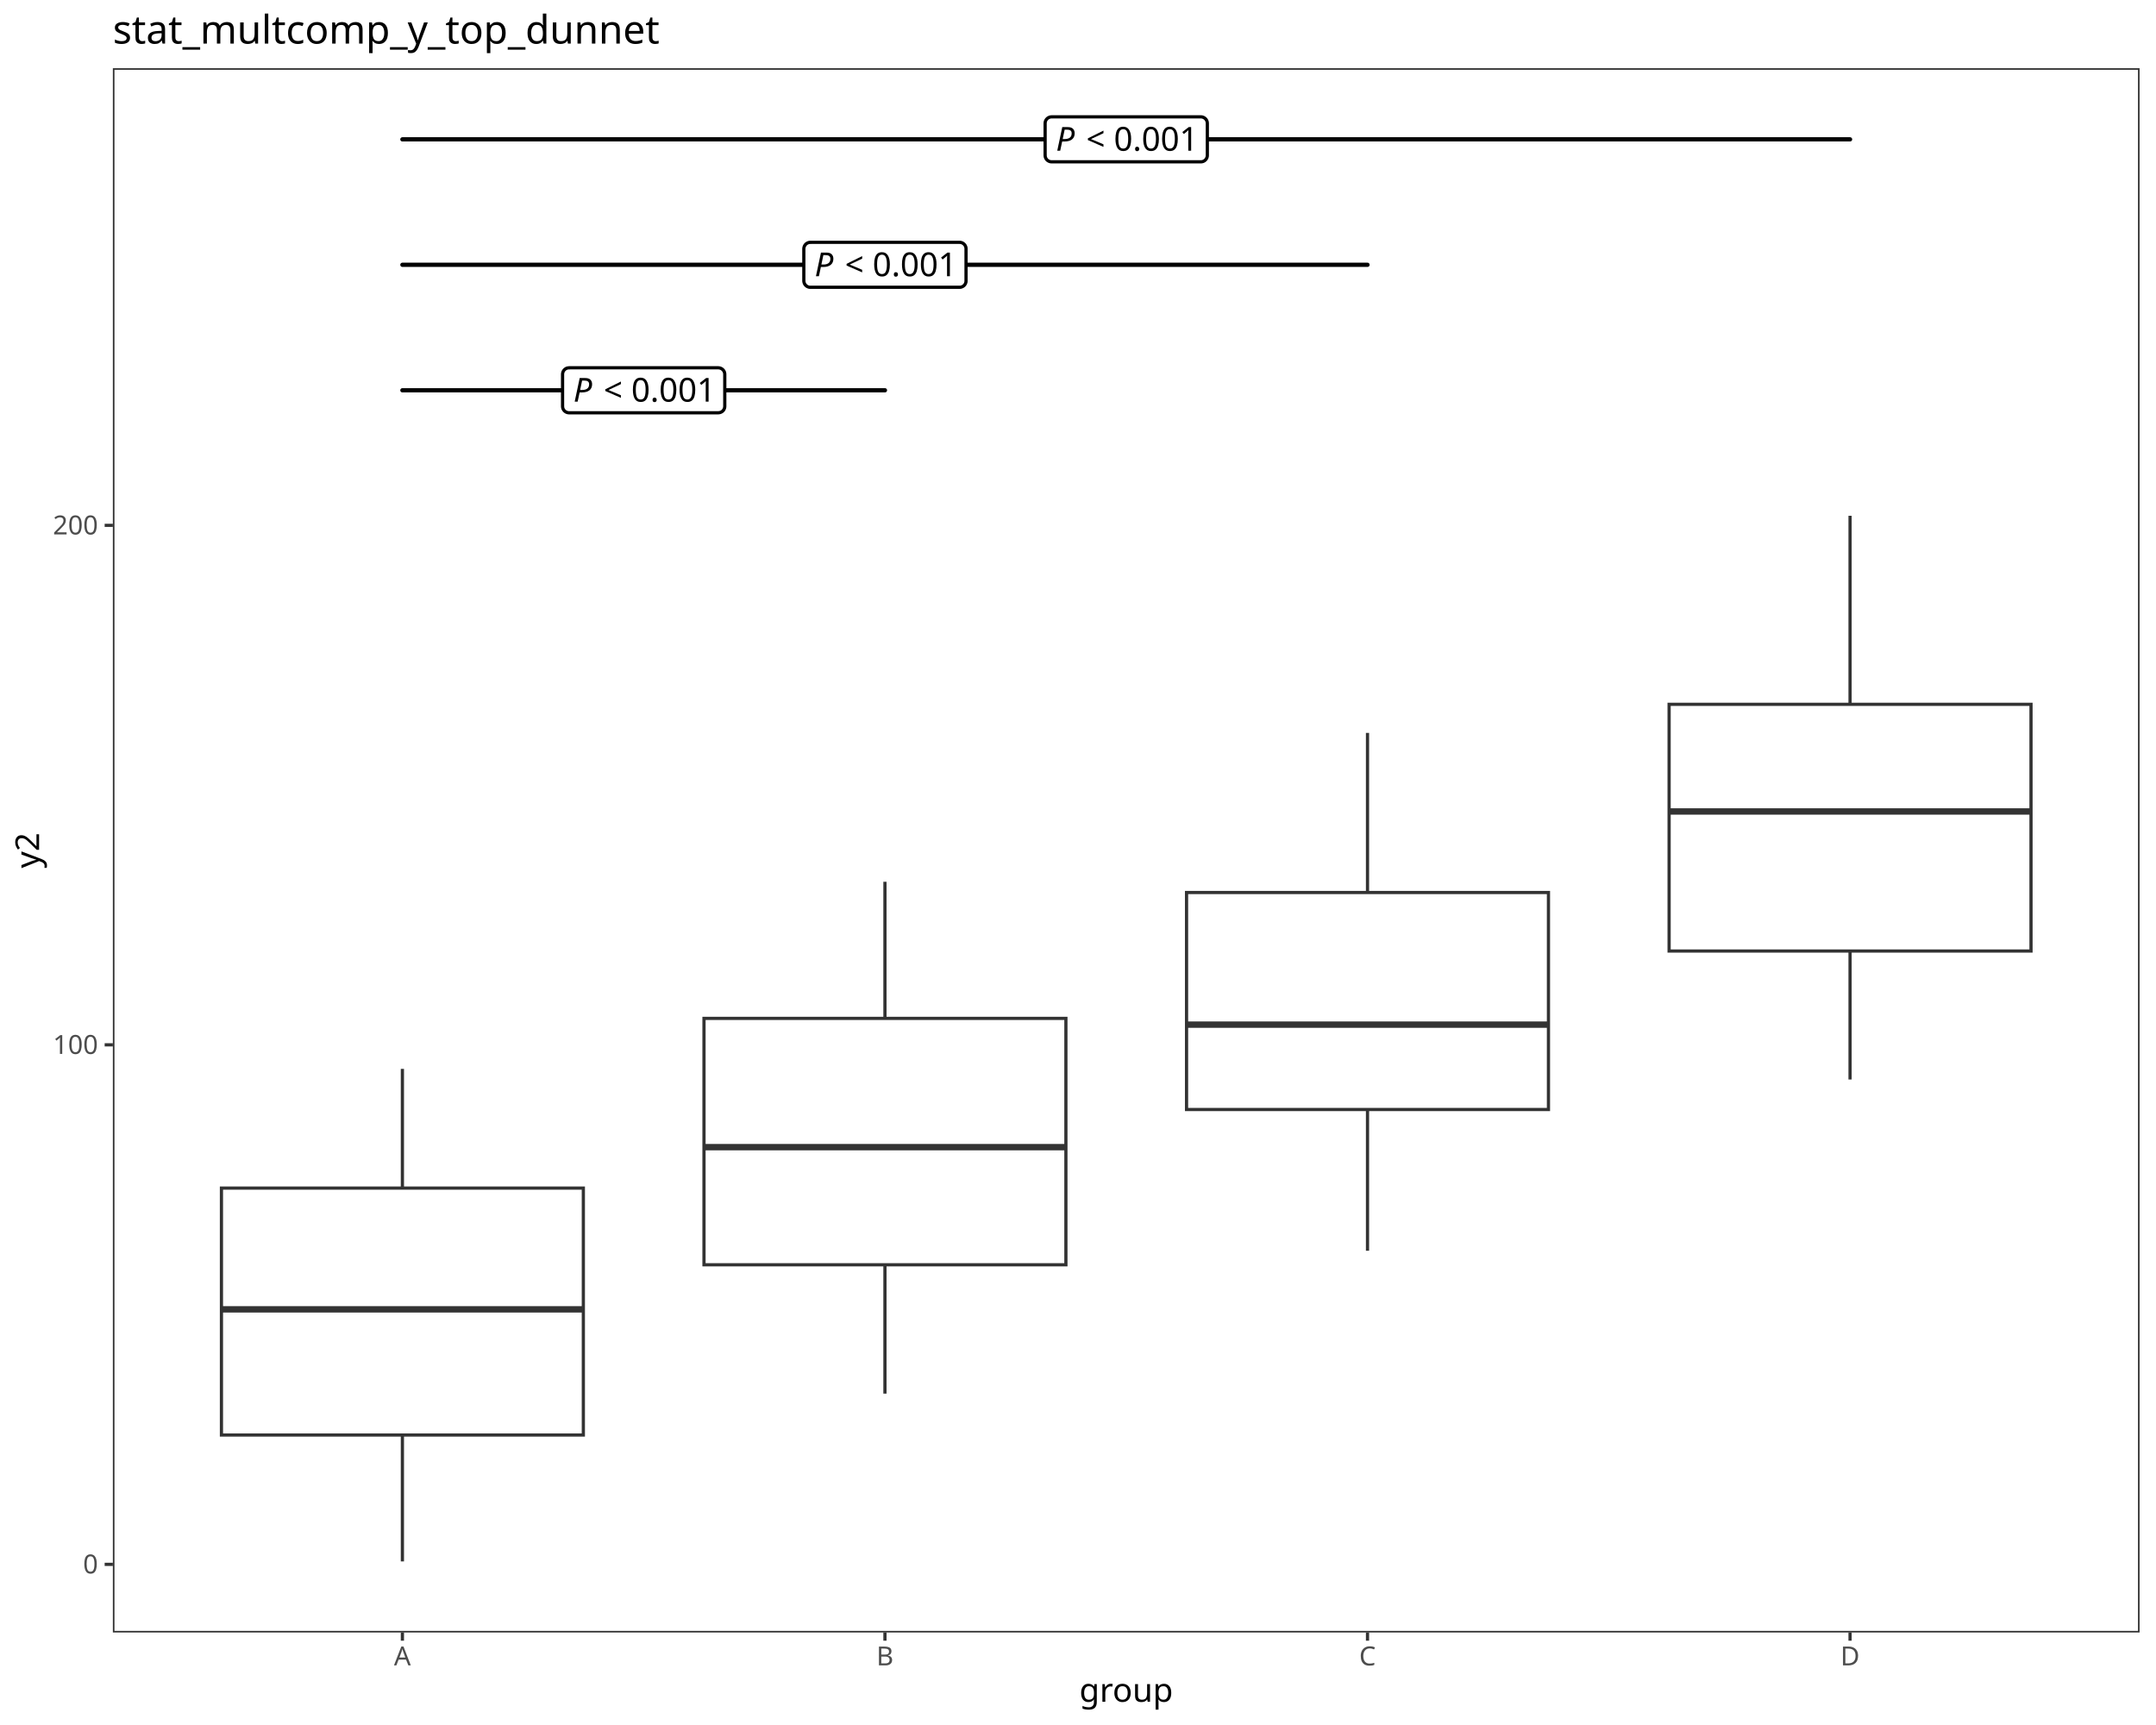
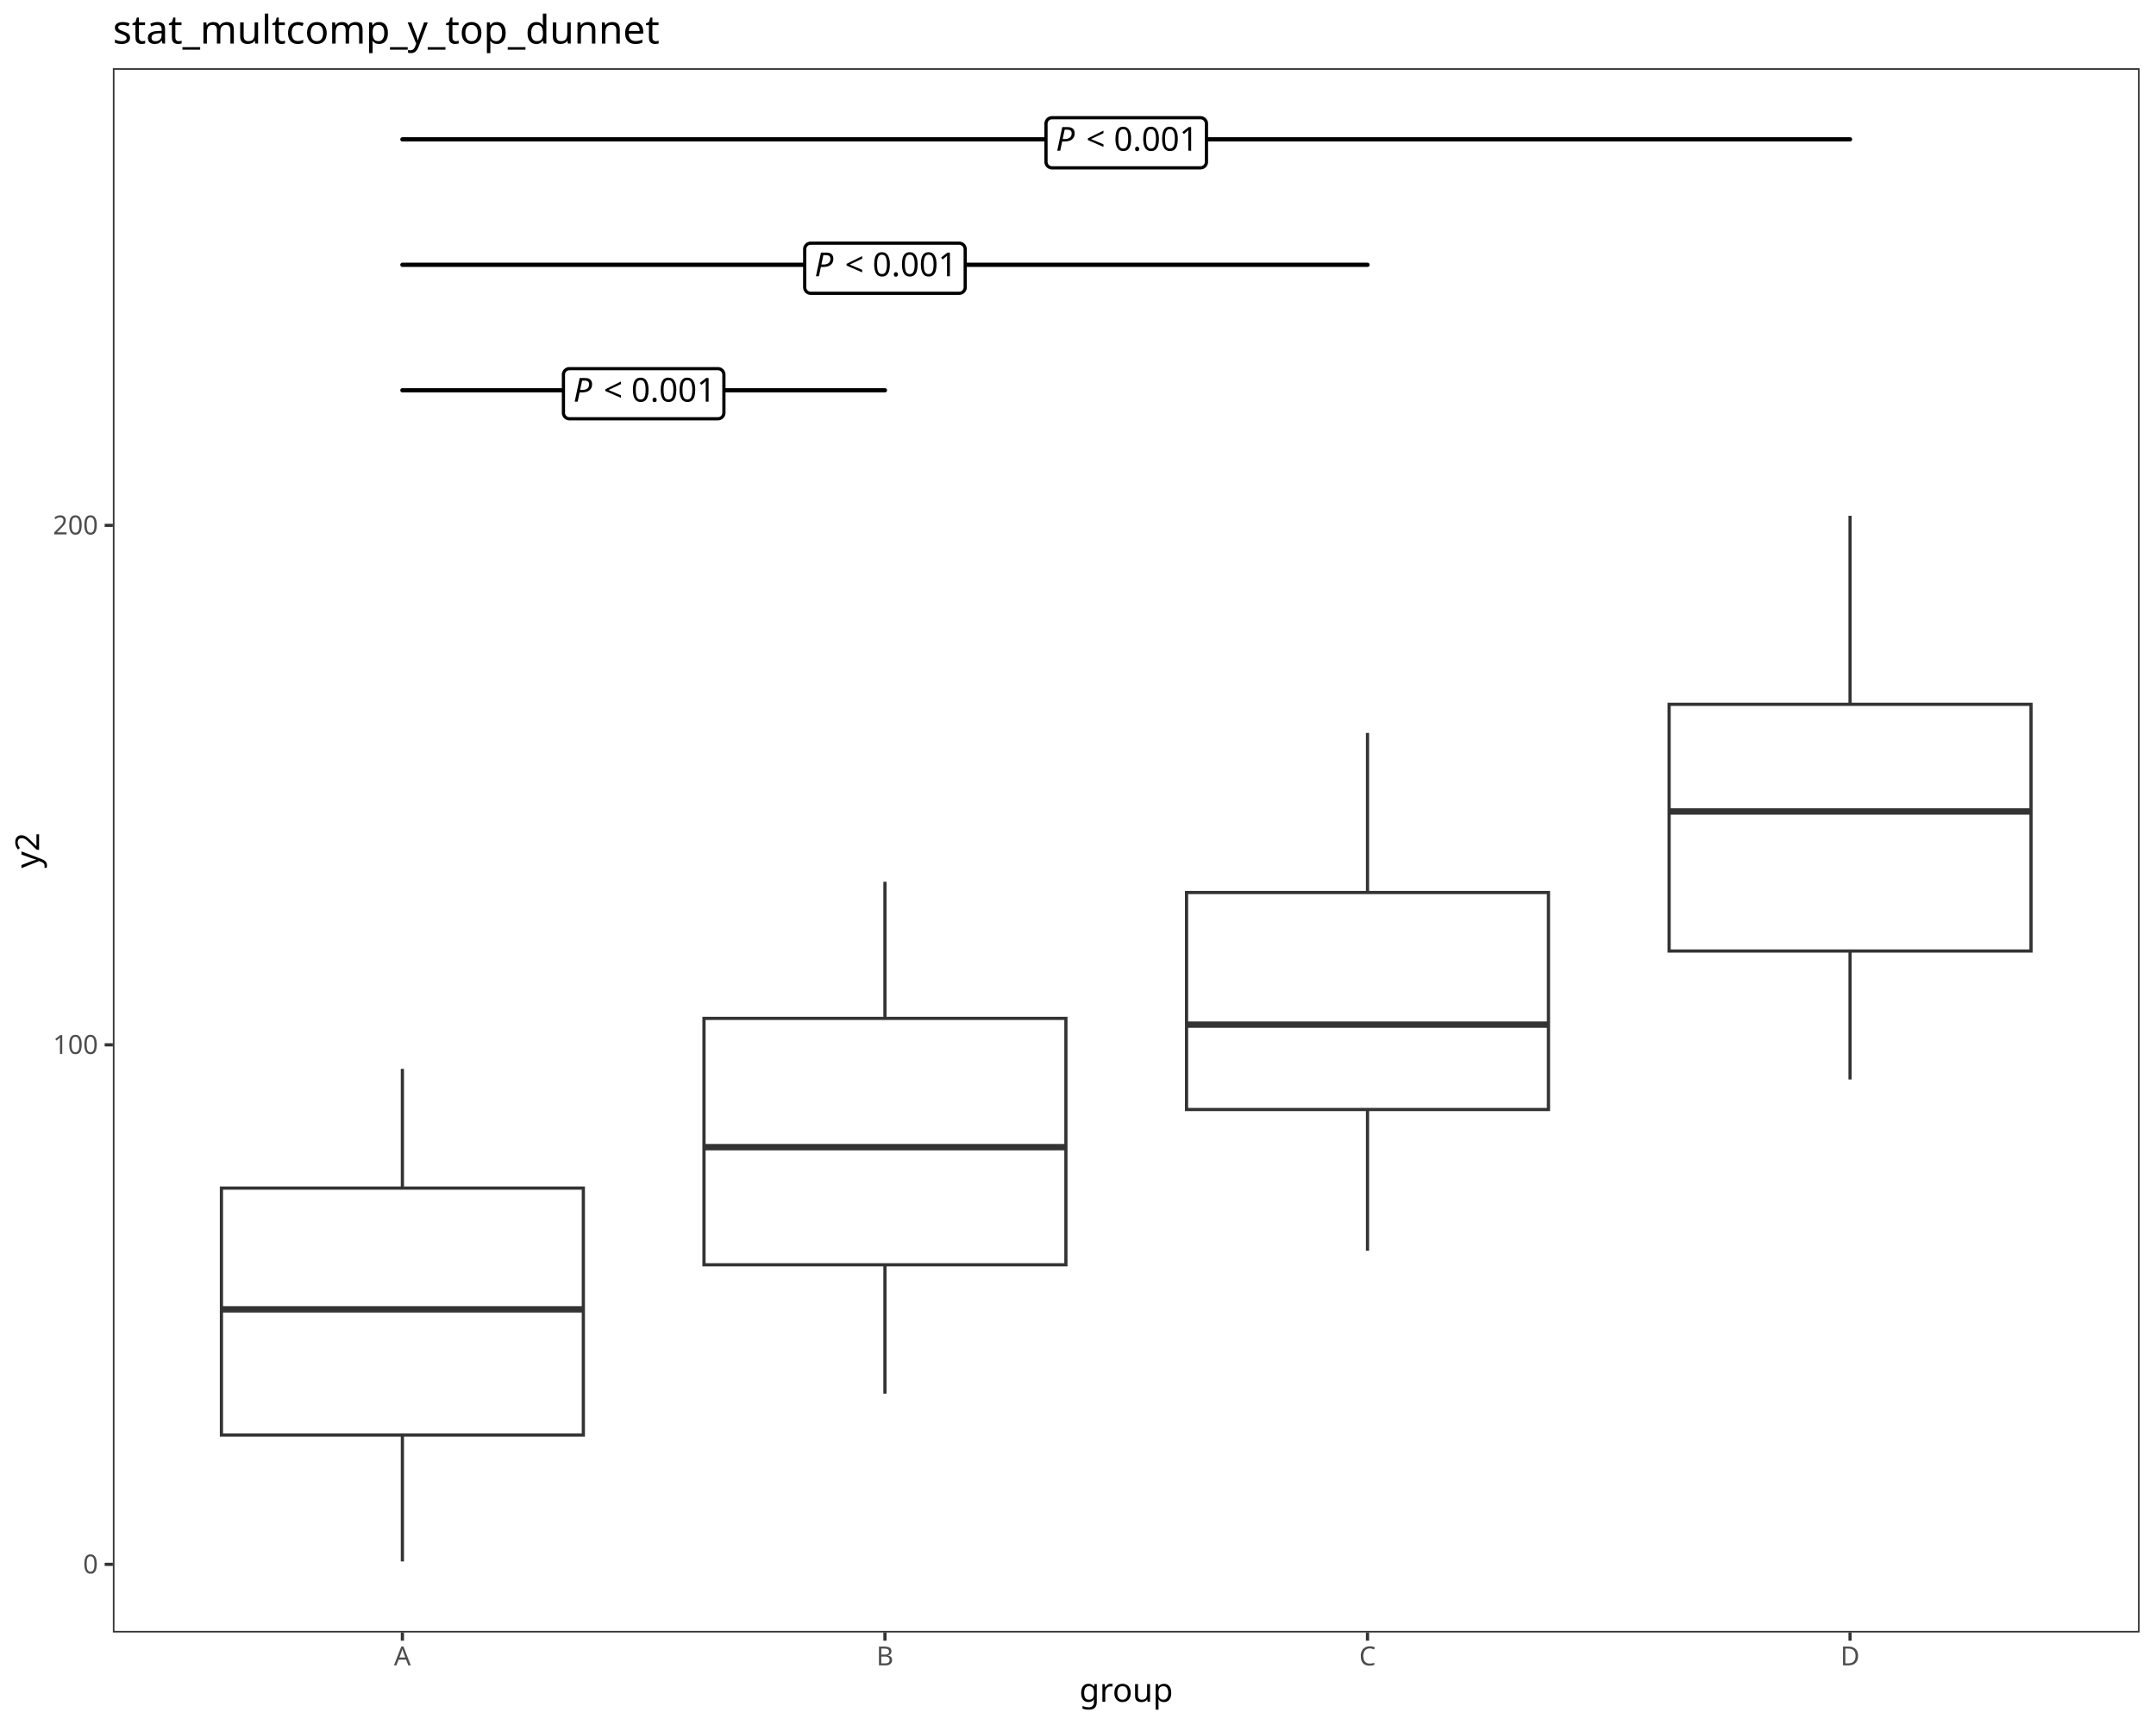
<svg xmlns="http://www.w3.org/2000/svg" class="svglite" data-engine-version="2.0" width="720.00pt" height="576.00pt" viewBox="0 0 720.00 576.00">
  <defs>
    <style type="text/css">
    .svglite line, .svglite polyline, .svglite polygon, .svglite path, .svglite rect, .svglite circle {
      fill: none;
      stroke: #000000;
      stroke-linecap: round;
      stroke-linejoin: round;
      stroke-miterlimit: 10.00;
    }
  </style>
  </defs>
  <rect width="100%" height="100%" style="stroke: none; fill: #FFFFFF;" />
  <defs>
    <clipPath id="cpMC4wMHw3MjAuMDB8MC4wMHw1NzYuMDA=">
      <rect x="0.00" y="0.00" width="720.00" height="576.00" />
    </clipPath>
  </defs>
  <g clip-path="url(#cpMC4wMHw3MjAuMDB8MC4wMHw1NzYuMDA=)">
    <rect x="0.00" y="0.00" width="720.00" height="576.00" style="stroke-width: 1.07; stroke: #FFFFFF; fill: #FFFFFF;" />
  </g>
  <defs>
    <clipPath id="cpMzcuNjl8NzE0LjUyfDIyLjc4fDU0NS4xMQ==">
      <rect x="37.69" y="22.78" width="676.83" height="522.33" />
    </clipPath>
  </defs>
  <g clip-path="url(#cpMzcuNjl8NzE0LjUyfDIyLjc4fDU0NS4xMQ==)">
    <rect x="37.69" y="22.78" width="676.83" height="522.33" style="stroke-width: 1.07; stroke: none; fill: #FFFFFF;" />
    <line x1="134.38" y1="396.72" x2="134.38" y2="356.91" style="stroke-width: 1.07; stroke: #333333; stroke-linecap: butt;" />
    <line x1="134.38" y1="479.17" x2="134.38" y2="521.37" style="stroke-width: 1.07; stroke: #333333; stroke-linecap: butt;" />
    <polygon points="73.95,396.72 73.95,479.17 194.81,479.17 194.81,396.72 73.95,396.72 " style="stroke-width: 1.07; stroke: #333333; stroke-linecap: butt; stroke-linejoin: miter; fill: #FFFFFF;" />
    <line x1="73.95" y1="437.21" x2="194.81" y2="437.21" style="stroke-width: 2.13; stroke: #333333; stroke-linecap: butt; stroke-linejoin: miter;" />
    <line x1="295.53" y1="340.05" x2="295.53" y2="294.44" style="stroke-width: 1.07; stroke: #333333; stroke-linecap: butt;" />
    <line x1="295.53" y1="422.33" x2="295.53" y2="465.36" style="stroke-width: 1.07; stroke: #333333; stroke-linecap: butt;" />
    <polygon points="235.10,340.05 235.10,422.33 355.96,422.33 355.96,340.05 235.10,340.05 " style="stroke-width: 1.07; stroke: #333333; stroke-linecap: butt; stroke-linejoin: miter; fill: #FFFFFF;" />
    <line x1="235.10" y1="383.05" x2="355.96" y2="383.05" style="stroke-width: 2.13; stroke: #333333; stroke-linecap: butt; stroke-linejoin: miter;" />
    <line x1="456.68" y1="298.02" x2="456.68" y2="244.73" style="stroke-width: 1.07; stroke: #333333; stroke-linecap: butt;" />
    <line x1="456.68" y1="370.48" x2="456.68" y2="417.63" style="stroke-width: 1.07; stroke: #333333; stroke-linecap: butt;" />
    <polygon points="396.25,298.02 396.25,370.48 517.11,370.48 517.11,298.02 396.25,298.02 " style="stroke-width: 1.07; stroke: #333333; stroke-linecap: butt; stroke-linejoin: miter; fill: #FFFFFF;" />
    <line x1="396.25" y1="342.14" x2="517.11" y2="342.14" style="stroke-width: 2.13; stroke: #333333; stroke-linecap: butt; stroke-linejoin: miter;" />
    <line x1="617.83" y1="235.18" x2="617.83" y2="172.22" style="stroke-width: 1.07; stroke: #333333; stroke-linecap: butt;" />
    <line x1="617.83" y1="317.56" x2="617.83" y2="360.47" style="stroke-width: 1.07; stroke: #333333; stroke-linecap: butt;" />
    <polygon points="557.40,235.18 557.40,317.56 678.26,317.56 678.26,235.18 557.40,235.18 " style="stroke-width: 1.07; stroke: #333333; stroke-linecap: butt; stroke-linejoin: miter; fill: #FFFFFF;" />
    <line x1="557.40" y1="270.96" x2="678.26" y2="270.96" style="stroke-width: 2.13; stroke: #333333; stroke-linecap: butt; stroke-linejoin: miter;" />
    <line x1="134.38" y1="130.32" x2="295.53" y2="130.32" style="stroke-width: 1.42;" />
-     <polygon points="190.03,137.83 239.88,137.83 239.79,137.83 240.14,137.81 240.48,137.74 240.80,137.62 241.11,137.45 241.37,137.23 241.61,136.97 241.79,136.67 241.93,136.35 242.01,136.02 242.04,135.67 242.04,135.67 242.04,124.97 242.04,124.97 242.01,124.63 241.93,124.29 241.79,123.97 241.61,123.68 241.37,123.42 241.11,123.20 240.80,123.02 240.48,122.90 240.14,122.83 239.88,122.81 190.03,122.81 190.29,122.83 189.94,122.82 189.60,122.86 189.26,122.95 188.95,123.10 188.66,123.30 188.41,123.54 188.20,123.82 188.04,124.13 187.93,124.46 187.88,124.80 187.87,124.97 187.87,135.67 187.88,135.50 187.88,135.84 187.93,136.19 188.04,136.52 188.20,136.82 188.41,137.10 188.66,137.34 188.95,137.54 189.26,137.69 189.60,137.79 189.94,137.83 " style="stroke-width: 1.07; fill: #FFFFFF;" />
+     <polygon points="190.14,139.83 239.76,139.83 239.68,139.83 240.00,139.82 240.32,139.76 240.62,139.64 240.89,139.48 241.14,139.28 241.35,139.04 241.52,138.77 241.65,138.48 241.72,138.17 241.75,137.85 241.75,137.85 241.75,125.09 241.75,125.09 241.72,124.77 241.65,124.46 241.52,124.17 241.35,123.90 241.14,123.66 240.89,123.45 240.62,123.29 240.32,123.18 240.00,123.12 239.76,123.10 190.14,123.10 190.38,123.12 190.06,123.10 189.75,123.14 189.44,123.23 189.15,123.37 188.89,123.55 188.66,123.77 188.46,124.03 188.32,124.31 188.21,124.61 188.16,124.93 188.16,125.09 188.16,137.85 188.16,137.69 188.16,138.01 188.21,138.32 188.32,138.63 188.46,138.91 188.66,139.16 188.89,139.39 189.15,139.57 189.44,139.70 189.75,139.79 190.06,139.83 " style="stroke-width: 1.07; fill: #FFFFFF;" />
    <text x="191.47" y="134.12" style="font-size: 11.04px; font-style: italic; font-family: sans;" textLength="7.37px" lengthAdjust="spacingAndGlyphs">P</text>
    <text x="198.83" y="134.12" style="font-size: 11.04px; font-family: sans;" textLength="2.76px" lengthAdjust="spacingAndGlyphs"> </text>
    <text x="201.60" y="134.12" style="font-size: 11.04px; font-family: sans;" textLength="6.45px" lengthAdjust="spacingAndGlyphs">&lt;</text>
    <text x="208.05" y="134.12" style="font-size: 11.04px; font-family: sans;" textLength="2.76px" lengthAdjust="spacingAndGlyphs"> </text>
    <text x="210.81" y="134.12" style="font-size: 11.04px; font-family: sans;" textLength="27.63px" lengthAdjust="spacingAndGlyphs">0.001</text>
    <line x1="134.38" y1="88.42" x2="456.68" y2="88.42" style="stroke-width: 1.42;" />
-     <polygon points="270.60,95.93 320.45,95.93 320.37,95.93 320.71,95.92 321.05,95.85 321.38,95.72 321.68,95.55 321.95,95.33 322.18,95.07 322.37,94.78 322.50,94.46 322.59,94.12 322.61,93.77 322.61,93.77 322.61,83.08 322.61,83.08 322.59,82.73 322.50,82.39 322.37,82.07 322.18,81.78 321.95,81.52 321.68,81.30 321.38,81.12 321.05,81.00 320.71,80.93 320.45,80.92 270.60,80.92 270.86,80.93 270.52,80.92 270.17,80.96 269.84,81.06 269.52,81.21 269.24,81.40 268.99,81.64 268.78,81.92 268.62,82.23 268.51,82.56 268.45,82.90 268.44,83.08 268.44,93.77 268.45,93.60 268.45,93.95 268.51,94.29 268.62,94.62 268.78,94.93 268.99,95.20 269.24,95.44 269.52,95.64 269.84,95.79 270.17,95.89 270.52,95.93 " style="stroke-width: 1.07; fill: #FFFFFF;" />
+     <polygon points="270.72,97.94 320.34,97.94 320.26,97.93 320.58,97.92 320.89,97.86 321.19,97.74 321.47,97.58 321.72,97.38 321.93,97.14 322.10,96.87 322.22,96.58 322.30,96.27 322.33,95.95 322.33,95.95 322.33,83.19 322.33,83.19 322.30,82.87 322.22,82.56 322.10,82.27 321.93,82.00 321.72,81.76 321.47,81.56 321.19,81.40 320.89,81.28 320.58,81.22 320.34,81.20 270.72,81.20 270.96,81.22 270.64,81.21 270.32,81.24 270.01,81.33 269.73,81.47 269.46,81.65 269.23,81.87 269.04,82.13 268.89,82.41 268.79,82.72 268.74,83.03 268.73,83.19 268.73,95.95 268.74,95.79 268.74,96.11 268.79,96.42 268.89,96.73 269.04,97.01 269.23,97.27 269.46,97.49 269.73,97.67 270.01,97.81 270.32,97.90 270.64,97.93 " style="stroke-width: 1.07; fill: #FFFFFF;" />
    <text x="272.04" y="92.23" style="font-size: 11.04px; font-style: italic; font-family: sans;" textLength="7.37px" lengthAdjust="spacingAndGlyphs">P</text>
    <text x="279.41" y="92.23" style="font-size: 11.04px; font-family: sans;" textLength="2.76px" lengthAdjust="spacingAndGlyphs"> </text>
    <text x="282.17" y="92.23" style="font-size: 11.04px; font-family: sans;" textLength="6.45px" lengthAdjust="spacingAndGlyphs">&lt;</text>
    <text x="288.62" y="92.23" style="font-size: 11.04px; font-family: sans;" textLength="2.76px" lengthAdjust="spacingAndGlyphs"> </text>
    <text x="291.39" y="92.23" style="font-size: 11.04px; font-family: sans;" textLength="27.63px" lengthAdjust="spacingAndGlyphs">0.001</text>
    <line x1="134.38" y1="46.53" x2="617.83" y2="46.53" style="stroke-width: 1.42;" />
-     <polygon points="351.18,54.03 401.03,54.03 400.94,54.03 401.29,54.02 401.63,53.95 401.96,53.83 402.26,53.65 402.53,53.43 402.76,53.17 402.94,52.88 403.08,52.56 403.16,52.22 403.19,51.87 403.19,51.87 403.19,41.18 403.19,41.18 403.16,40.83 403.08,40.49 402.94,40.17 402.76,39.88 402.53,39.62 402.26,39.40 401.96,39.23 401.63,39.10 401.29,39.03 401.03,39.02 351.18,39.02 351.44,39.03 351.09,39.02 350.75,39.06 350.41,39.16 350.10,39.31 349.81,39.50 349.56,39.75 349.35,40.02 349.19,40.33 349.08,40.66 349.03,41.00 349.02,41.18 349.02,51.87 349.03,51.70 349.03,52.05 349.08,52.39 349.19,52.72 349.35,53.03 349.56,53.31 349.81,53.55 350.10,53.74 350.41,53.89 350.75,53.99 351.09,54.03 " style="stroke-width: 1.07; fill: #FFFFFF;" />
+     <polygon points="351.29,56.04 400.91,56.04 400.83,56.04 401.15,56.02 401.47,55.96 401.77,55.85 402.04,55.69 402.29,55.48 402.50,55.24 402.67,54.97 402.80,54.68 402.88,54.37 402.90,54.05 402.90,54.05 402.90,41.29 402.90,41.29 402.88,40.97 402.80,40.66 402.67,40.37 402.50,40.10 402.29,39.86 402.04,39.66 401.77,39.50 401.47,39.38 401.15,39.32 400.91,39.31 351.29,39.31 351.53,39.32 351.21,39.31 350.90,39.35 350.59,39.43 350.30,39.57 350.04,39.75 349.81,39.98 349.62,40.23 349.47,40.51 349.37,40.82 349.31,41.13 349.31,41.29 349.31,54.05 349.31,53.89 349.31,54.21 349.37,54.53 349.47,54.83 349.62,55.11 349.81,55.37 350.04,55.59 350.30,55.77 350.59,55.91 350.90,56.00 351.21,56.04 " style="stroke-width: 1.07; fill: #FFFFFF;" />
    <text x="352.62" y="50.33" style="font-size: 11.04px; font-style: italic; font-family: sans;" textLength="7.37px" lengthAdjust="spacingAndGlyphs">P</text>
    <text x="359.99" y="50.33" style="font-size: 11.04px; font-family: sans;" textLength="2.76px" lengthAdjust="spacingAndGlyphs"> </text>
    <text x="362.75" y="50.33" style="font-size: 11.04px; font-family: sans;" textLength="6.45px" lengthAdjust="spacingAndGlyphs">&lt;</text>
    <text x="369.20" y="50.33" style="font-size: 11.04px; font-family: sans;" textLength="2.76px" lengthAdjust="spacingAndGlyphs"> </text>
    <text x="371.96" y="50.33" style="font-size: 11.04px; font-family: sans;" textLength="27.63px" lengthAdjust="spacingAndGlyphs">0.001</text>
    <rect x="37.69" y="22.78" width="676.83" height="522.33" style="stroke-width: 1.07; stroke: #333333;" />
  </g>
  <g clip-path="url(#cpMC4wMHw3MjAuMDB8MC4wMHw1NzYuMDA=)">
    <text x="32.76" y="525.39" text-anchor="end" style="font-size: 8.80px; fill: #4D4D4D; font-family: sans;" textLength="4.89px" lengthAdjust="spacingAndGlyphs">0</text>
    <text x="32.76" y="351.92" text-anchor="end" style="font-size: 8.80px; fill: #4D4D4D; font-family: sans;" textLength="14.68px" lengthAdjust="spacingAndGlyphs">100</text>
    <text x="32.76" y="178.45" text-anchor="end" style="font-size: 8.80px; fill: #4D4D4D; font-family: sans;" textLength="14.68px" lengthAdjust="spacingAndGlyphs">200</text>
    <polyline points="34.95,522.36 37.69,522.36 " style="stroke-width: 1.07; stroke: #333333; stroke-linecap: butt;" />
    <polyline points="34.95,348.89 37.69,348.89 " style="stroke-width: 1.07; stroke: #333333; stroke-linecap: butt;" />
    <polyline points="34.95,175.42 37.69,175.42 " style="stroke-width: 1.07; stroke: #333333; stroke-linecap: butt;" />
    <polyline points="134.38,547.85 134.38,545.11 " style="stroke-width: 1.07; stroke: #333333; stroke-linecap: butt;" />
    <polyline points="295.53,547.85 295.53,545.11 " style="stroke-width: 1.07; stroke: #333333; stroke-linecap: butt;" />
    <polyline points="456.68,547.85 456.68,545.11 " style="stroke-width: 1.07; stroke: #333333; stroke-linecap: butt;" />
    <polyline points="617.83,547.85 617.83,545.11 " style="stroke-width: 1.07; stroke: #333333; stroke-linecap: butt;" />
    <text x="134.38" y="556.10" text-anchor="middle" style="font-size: 8.80px; fill: #4D4D4D; font-family: sans;" textLength="5.87px" lengthAdjust="spacingAndGlyphs">A</text>
    <text x="295.53" y="556.10" text-anchor="middle" style="font-size: 8.80px; fill: #4D4D4D; font-family: sans;" textLength="5.87px" lengthAdjust="spacingAndGlyphs">B</text>
    <text x="456.68" y="556.10" text-anchor="middle" style="font-size: 8.80px; fill: #4D4D4D; font-family: sans;" textLength="6.36px" lengthAdjust="spacingAndGlyphs">C</text>
    <text x="617.83" y="556.10" text-anchor="middle" style="font-size: 8.80px; fill: #4D4D4D; font-family: sans;" textLength="6.36px" lengthAdjust="spacingAndGlyphs">D</text>
    <text x="376.10" y="568.24" text-anchor="middle" style="font-size: 11.00px; font-family: sans;" textLength="28.14px" lengthAdjust="spacingAndGlyphs">group</text>
    <text transform="translate(13.05,283.95) rotate(-90)" text-anchor="middle" style="font-size: 11.00px; font-family: sans;" textLength="11.62px" lengthAdjust="spacingAndGlyphs">y2</text>
    <text x="37.69" y="14.56" style="font-size: 13.20px; font-family: sans;" textLength="173.21px" lengthAdjust="spacingAndGlyphs">stat_multcomp_y_top_dunnet</text>
  </g>
</svg>
